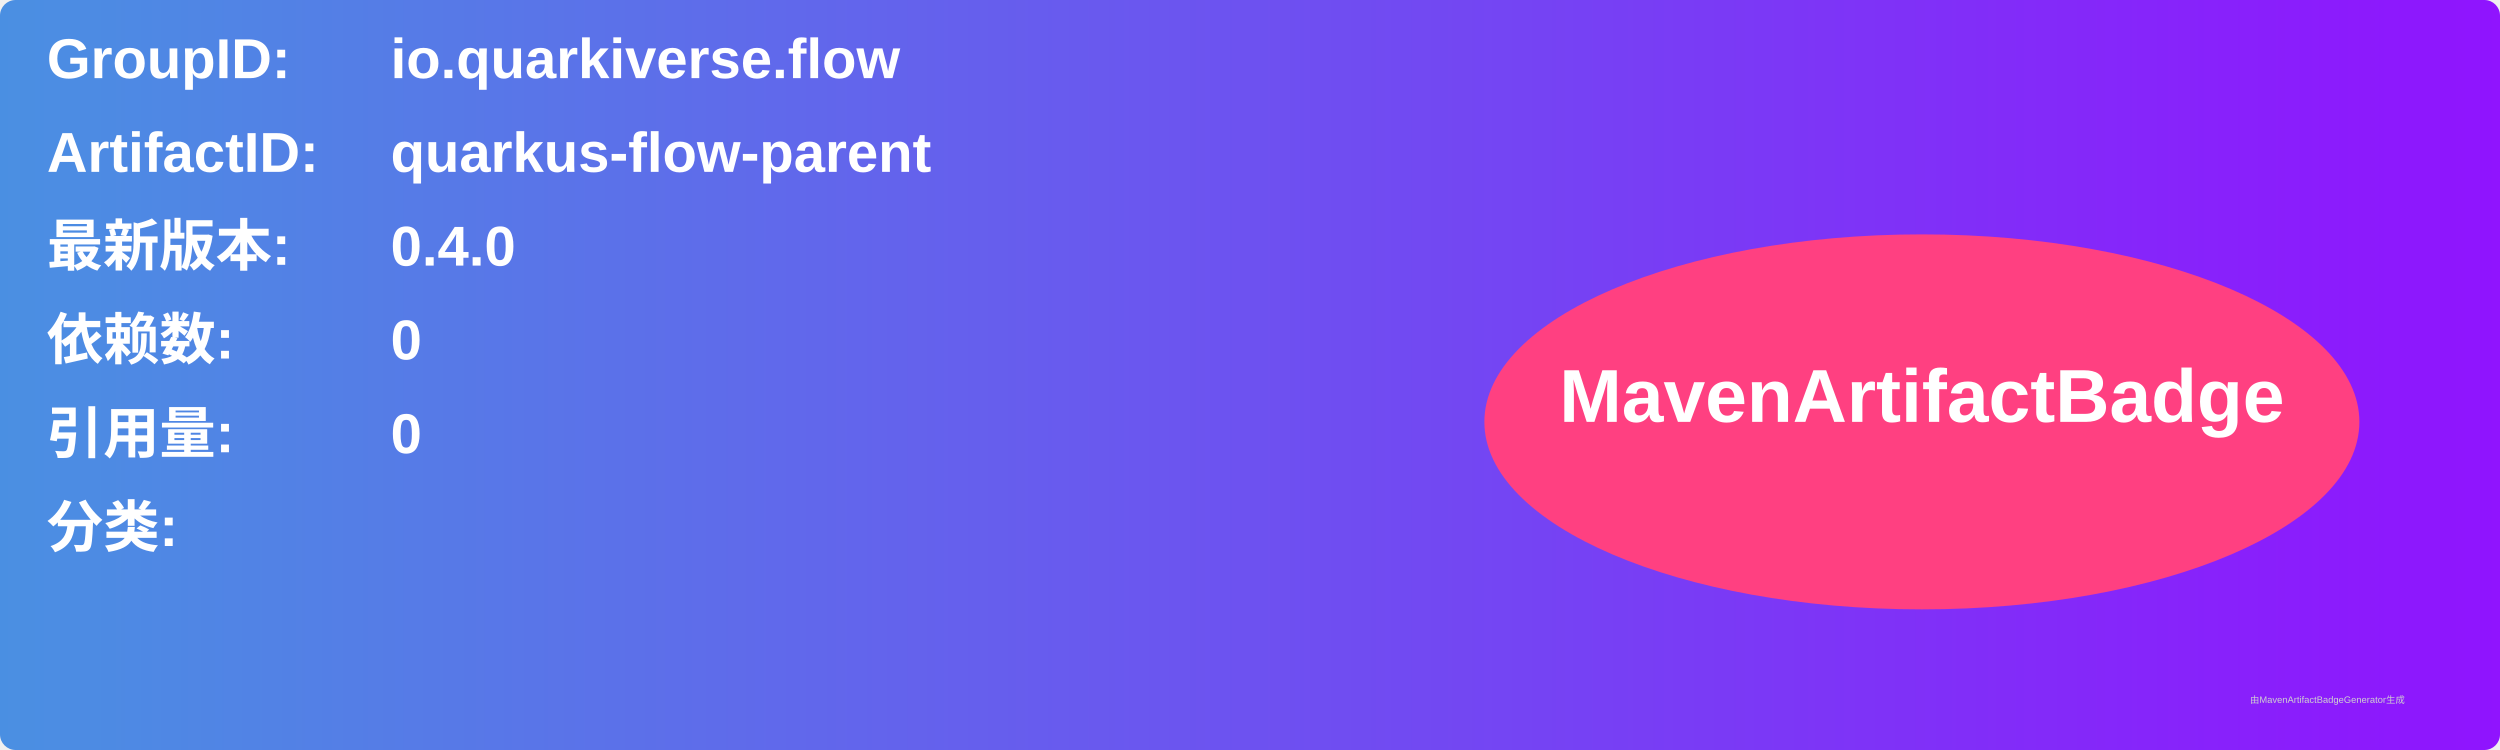
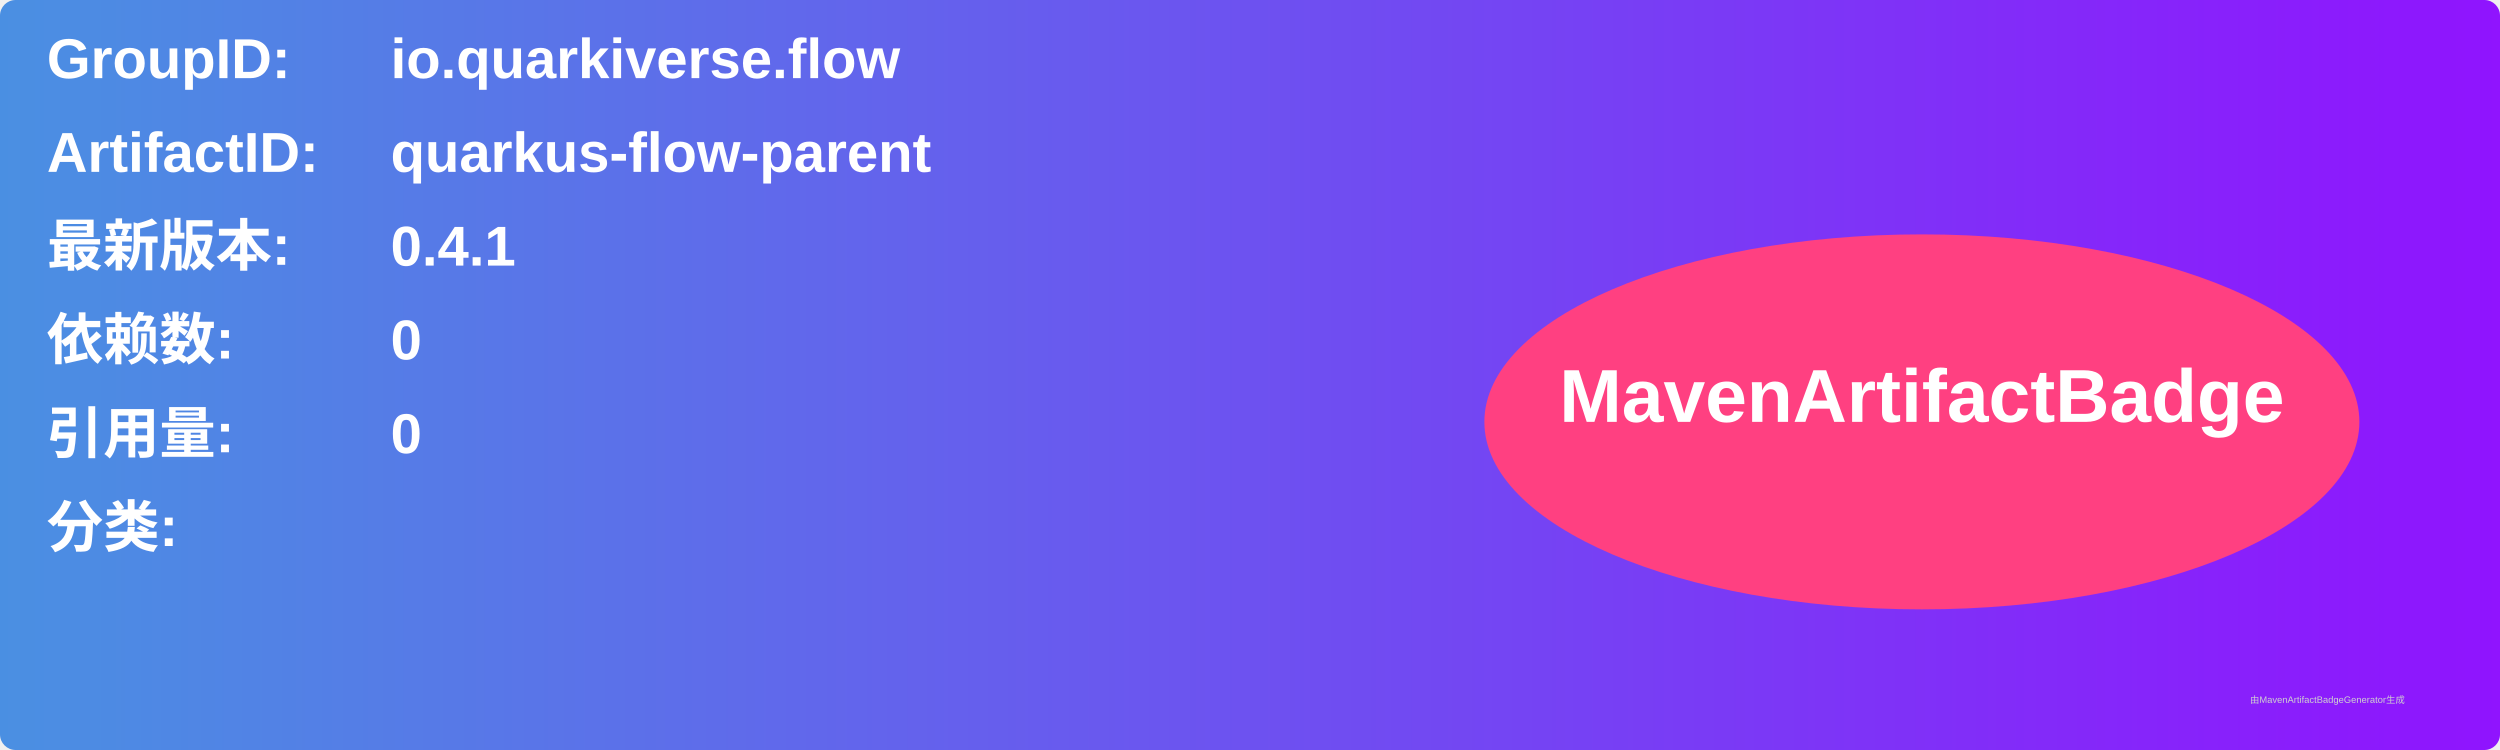
<svg xmlns="http://www.w3.org/2000/svg" width="800" height="240" viewBox="0 0 800 240">
  <linearGradient id="grad" x1="0%" y1="0%" x2="100%" y2="0%">
    <stop offset="0%" stop-color="#4a90e2" />
    <stop offset="100%" stop-color="#9013fe" />
  </linearGradient>
  <rect width="100%" height="100%" rx="5" ry="5" fill="url(#grad)" />
  <g transform="translate(15, 15)">
    <text x="0" y="10" font-family="Arial" font-size="18" fill="white" font-weight="bold" width="260">GroupID:</text>
    <text x="110" y="10" font-family="Arial" font-size="18" fill="white" font-weight="bold" width="460">io.quarkiverse.flow</text>
    <text x="0" y="40" font-family="Arial" font-size="18" fill="white" font-weight="bold" width="260">ArtifactID:</text>
    <text x="110" y="40" font-family="Arial" font-size="18" fill="white" font-weight="bold" width="460">quarkus-flow-parent</text>
    <text x="0" y="70" font-family="Arial" font-size="18" fill="white" font-weight="bold">最新版本:</text>
    <text x="110" y="70" font-family="Arial" font-size="18" fill="white" font-weight="bold">
-       <tspan font-weight="bold">0.4.0</tspan>
+       <tspan font-weight="bold">0.4.1</tspan>
    </text>
    <text x="0" y="100" font-family="Arial" font-size="18" fill="white" font-weight="bold">依赖数: </text>
    <text x="110" y="100" font-family="Arial" font-size="18" fill="white">
      <tspan font-weight="bold">0</tspan>
    </text>
    <text x="0" y="130" font-family="Arial" font-size="18" fill="white" font-weight="bold">引用量: </text>
    <text x="110" y="130" font-family="Arial" font-size="18" fill="white">
      <tspan font-weight="bold">0</tspan>
    </text>
    <text x="0" y="160" font-family="Arial" font-size="18" fill="white" font-weight="bold">分类:</text>
    <text x="10" y="190" font-family="Arial" font-size="10" fill="white">
      <tspan font-weight="bold" />
    </text>
    <ellipse cx="600" cy="120" rx="140" ry="60" fill="#ff4081" />
    <text x="600" y="120" text-anchor="middle" font-family="Arial" font-size="24" fill="white" font-weight="bold">MavenArtifactBadge</text>
  </g>
  <text x="720" y="225" font-family="Arial" font-size="3" fill="#d0d0d0">由MavenArtifactBadgeGenerator生成</text>
</svg>
